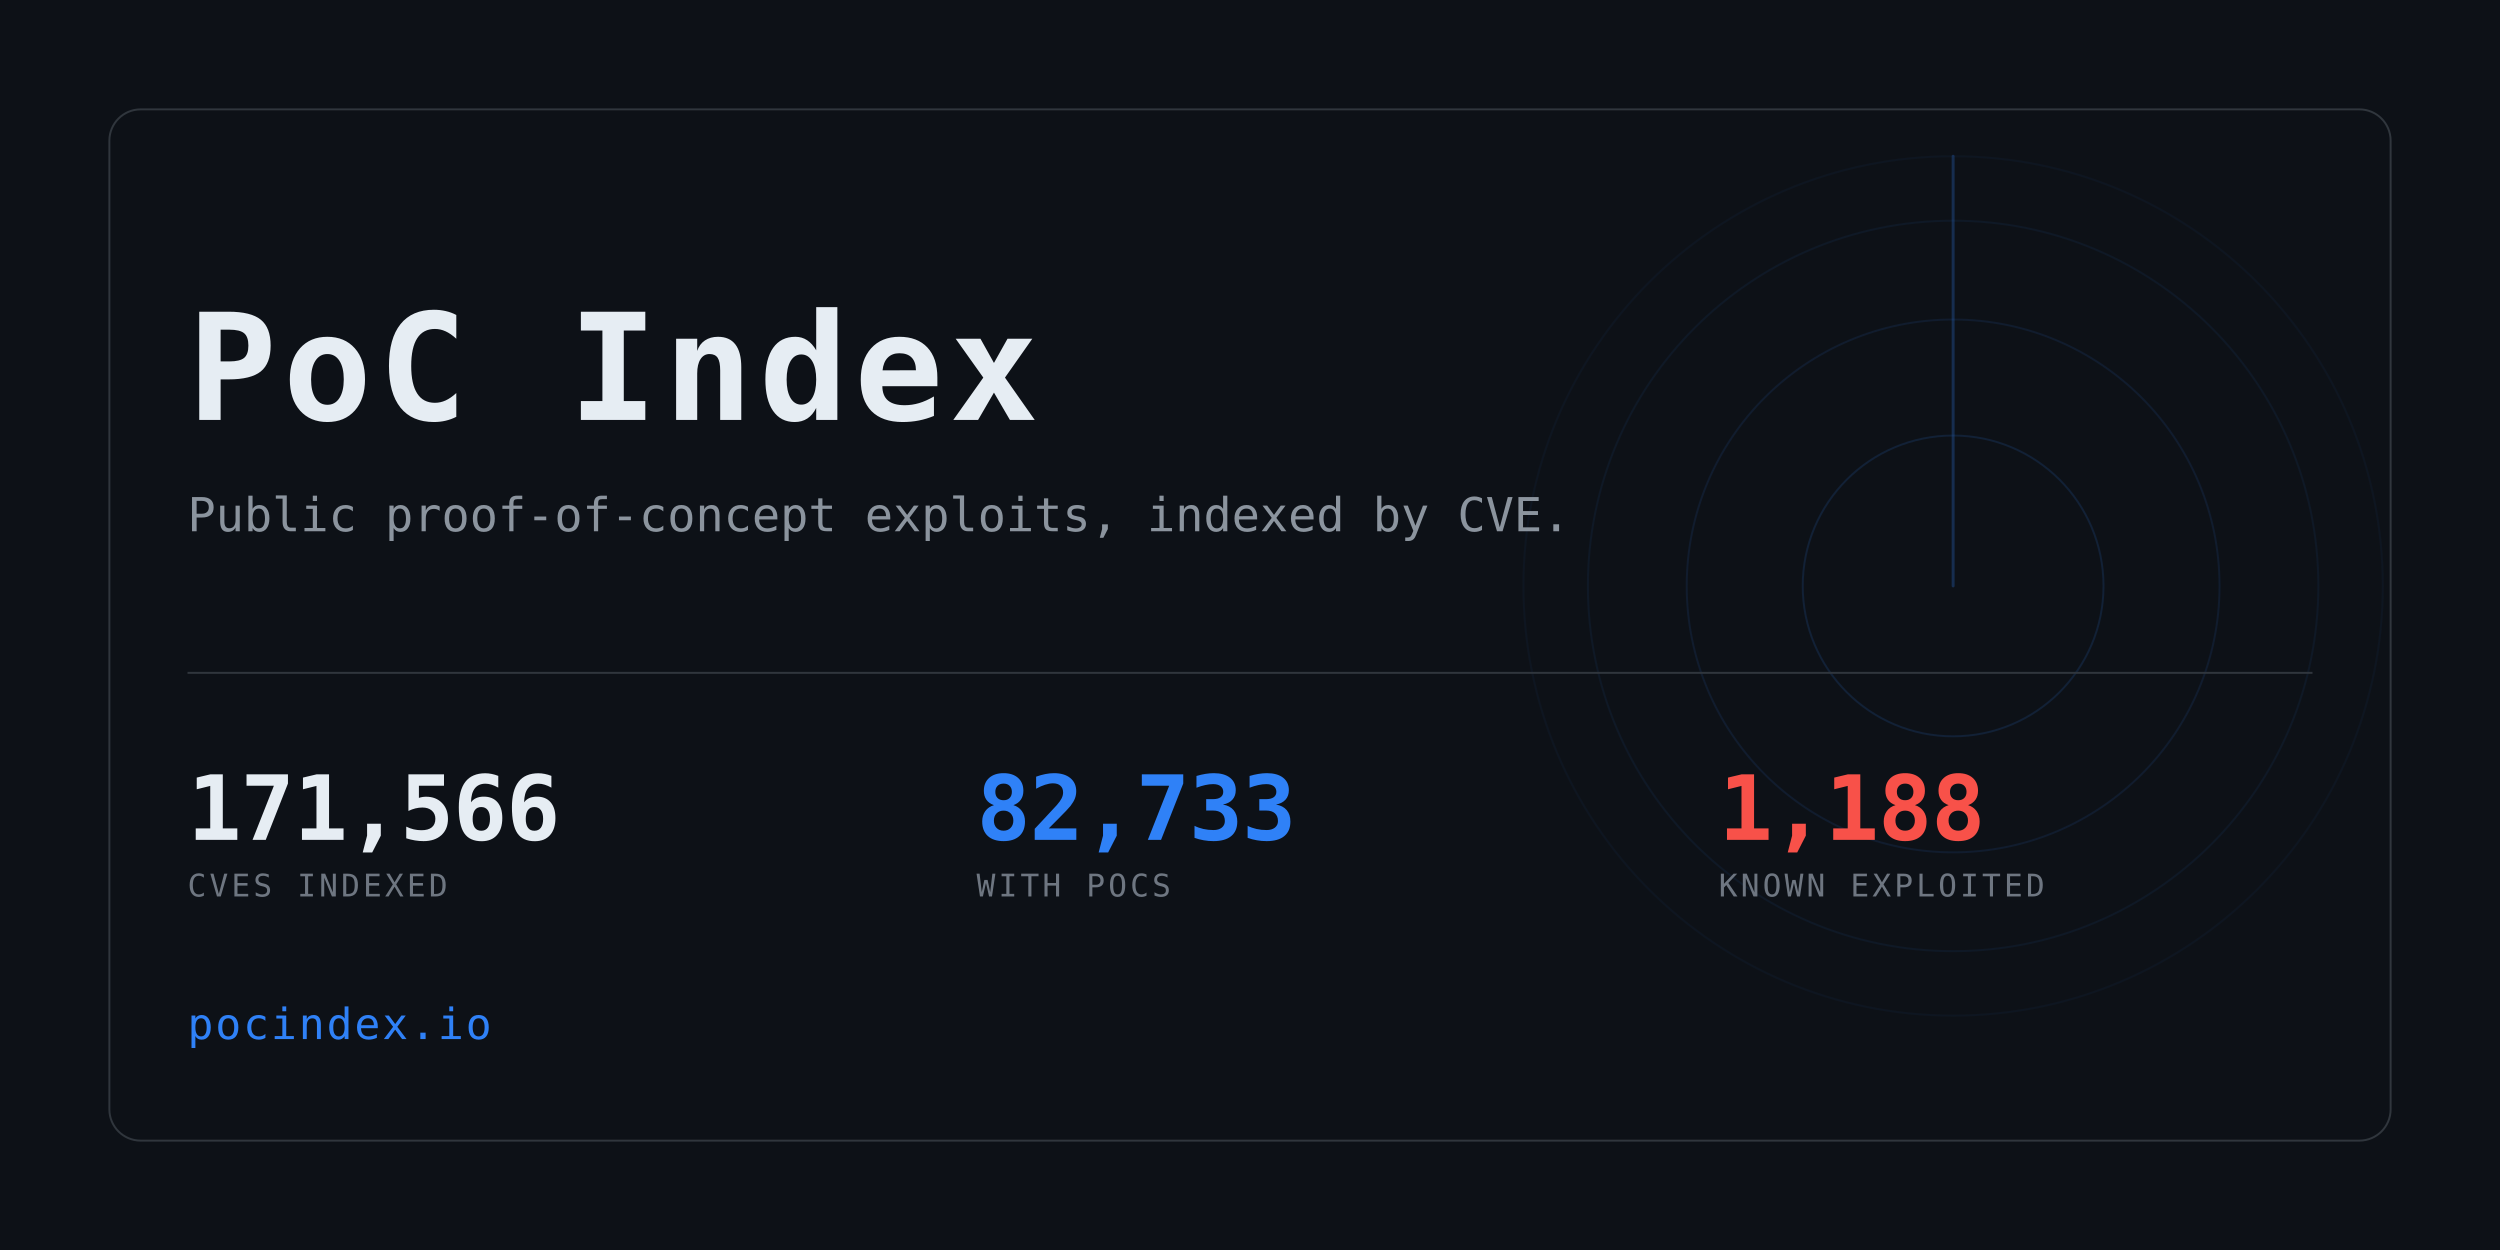
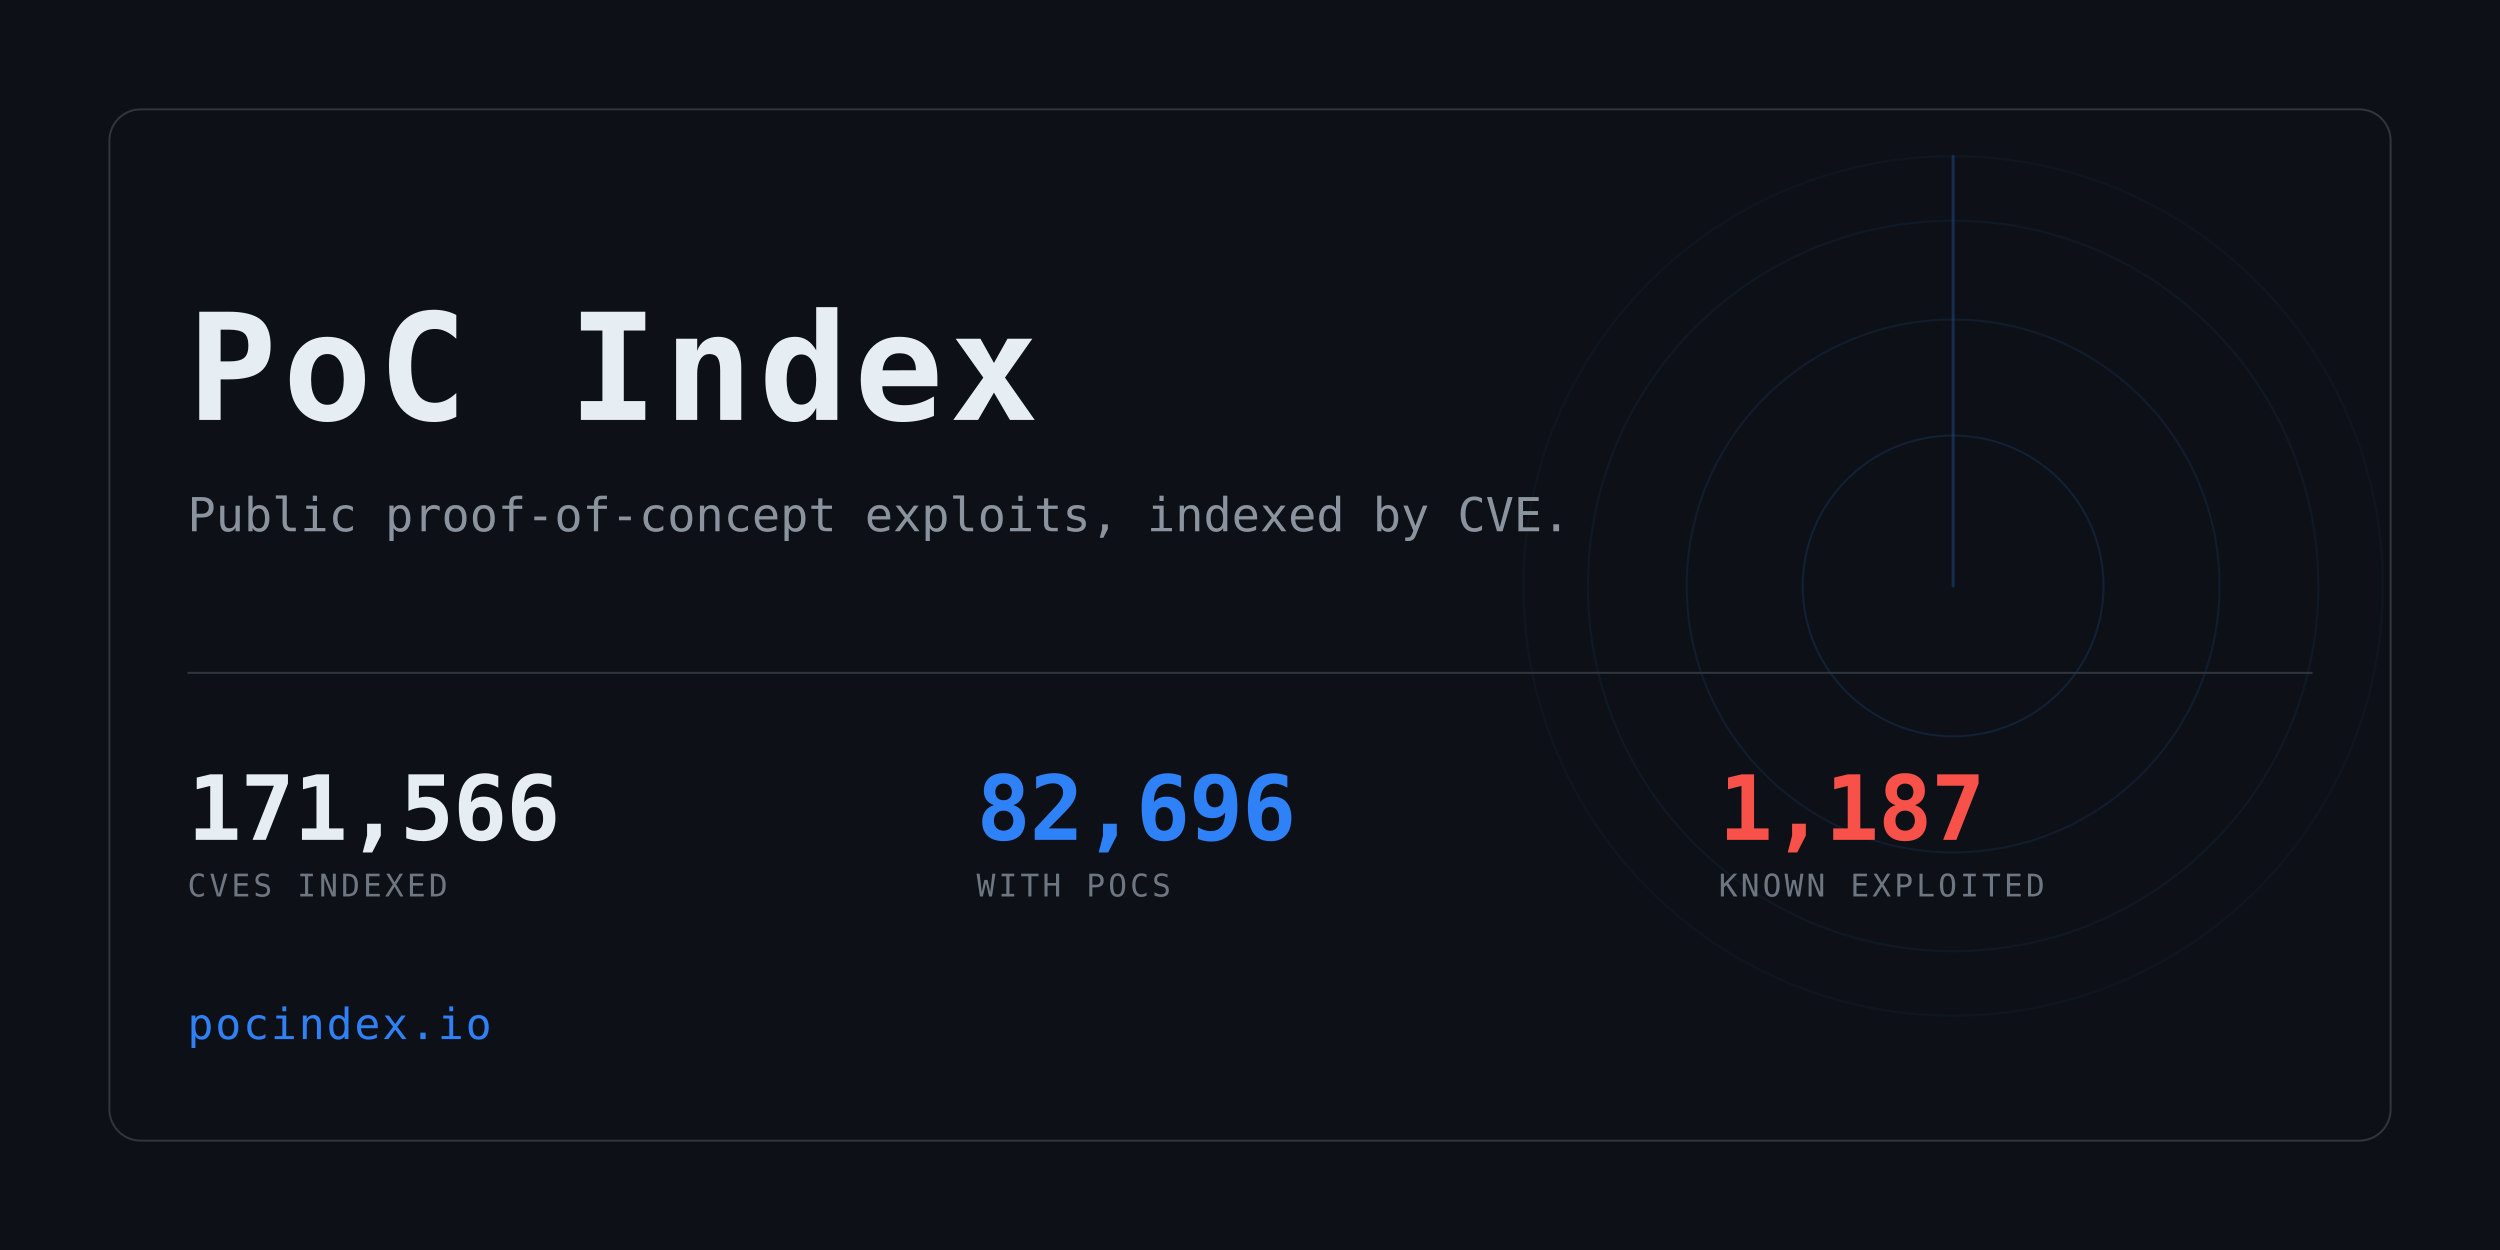
<svg xmlns="http://www.w3.org/2000/svg" width="1280" height="640" viewBox="0 0 1280 640" role="img" aria-label="PoC Index">
  <clipPath id="card">
    <rect x="56" y="56" width="1168" height="528" rx="16" />
  </clipPath>
  <rect width="1280" height="640" fill="#0d1117" />
  <g clip-path="url(#card)" opacity="0.6">
    <g>
      <circle cx="1000" cy="300" r="77.0" fill="none" stroke="#2f81f7" stroke-width="1" opacity="0.234" />
      <circle cx="1000" cy="300" r="136.4" fill="none" stroke="#2f81f7" stroke-width="1" opacity="0.169" />
      <circle cx="1000" cy="300" r="187.0" fill="none" stroke="#2f81f7" stroke-width="1" opacity="0.117" />
      <circle cx="1000" cy="300" r="220.0" fill="none" stroke="#2f81f7" stroke-width="1" opacity="0.078" />
      <line x1="1000" y1="300" x2="1000" y2="80.0" stroke="#2f81f7" stroke-width="1.5" stroke-linecap="round" opacity="0.416">
        <animateTransform attributeName="transform" type="rotate" from="0 1000 300" to="360 1000 300" dur="8s" repeatCount="indefinite" />
      </line>
    </g>
  </g>
  <rect x="56" y="56" width="1168" height="528" rx="16" fill="none" stroke="#30363d" />
  <text x="96" y="215" font-family="ui-monospace,SFMono-Regular,Menlo,Consolas,monospace" font-size="76" font-weight="700" fill="#e6edf3" letter-spacing="3">PoC Index</text>
  <text x="96" y="272" font-family="ui-monospace,SFMono-Regular,Menlo,Consolas,monospace" font-size="24" fill="#8b949e">
    Public proof-of-concept exploits, indexed by CVE.</text>
  <rect x="96" y="344" width="1088" height="1" fill="#30363d" />
  <text x="96" y="430" font-family="ui-monospace,SFMono-Regular,Menlo,Consolas,monospace" font-size="46" font-weight="700" fill="#e6edf3" letter-spacing="-0.5">171,566</text>
  <text x="96" y="459" font-family="ui-monospace,SFMono-Regular,Menlo,Consolas,monospace" font-size="16" fill="#6e7681" letter-spacing="1.6">CVES INDEXED</text>
-   <text x="500" y="430" font-family="ui-monospace,SFMono-Regular,Menlo,Consolas,monospace" font-size="46" font-weight="700" fill="#2f81f7" letter-spacing="-0.5">82,733</text>
+   <text x="500" y="430" font-family="ui-monospace,SFMono-Regular,Menlo,Consolas,monospace" font-size="46" font-weight="700" fill="#2f81f7" letter-spacing="-0.5">82,696</text>
  <text x="500" y="459" font-family="ui-monospace,SFMono-Regular,Menlo,Consolas,monospace" font-size="16" fill="#6e7681" letter-spacing="1.6">WITH POCS</text>
-   <text x="880" y="430" font-family="ui-monospace,SFMono-Regular,Menlo,Consolas,monospace" font-size="46" font-weight="700" fill="#f85149" letter-spacing="-0.5">1,188</text>
+   <text x="880" y="430" font-family="ui-monospace,SFMono-Regular,Menlo,Consolas,monospace" font-size="46" font-weight="700" fill="#f85149" letter-spacing="-0.5">1,187</text>
  <text x="880" y="459" font-family="ui-monospace,SFMono-Regular,Menlo,Consolas,monospace" font-size="16" fill="#6e7681" letter-spacing="1.6">KNOWN EXPLOITED</text>
  <text x="96" y="532" font-family="ui-monospace,SFMono-Regular,Menlo,Consolas,monospace" font-size="22" fill="#2f81f7" letter-spacing="1">pocindex.io</text>
</svg>
